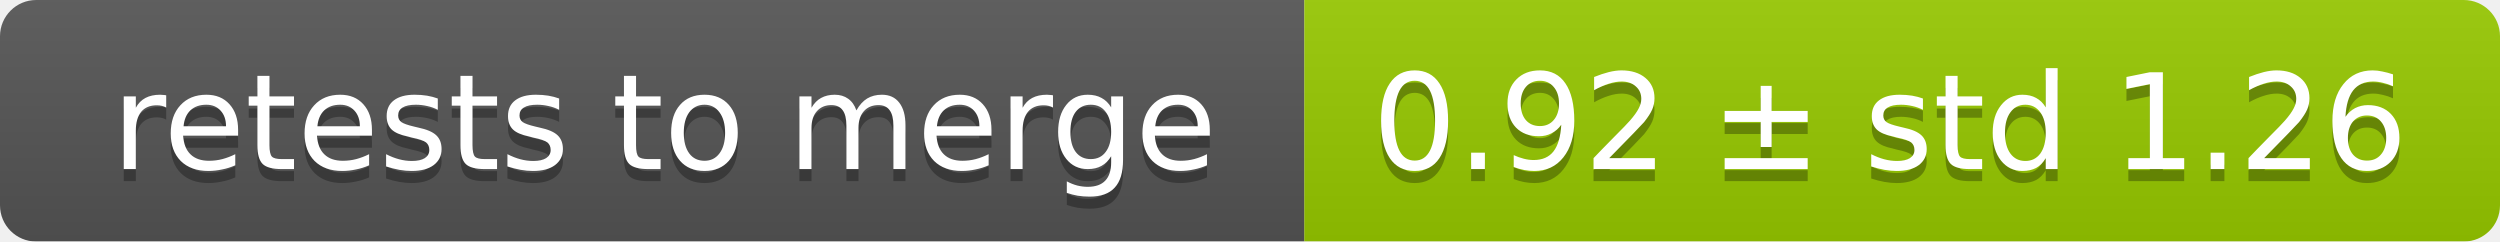
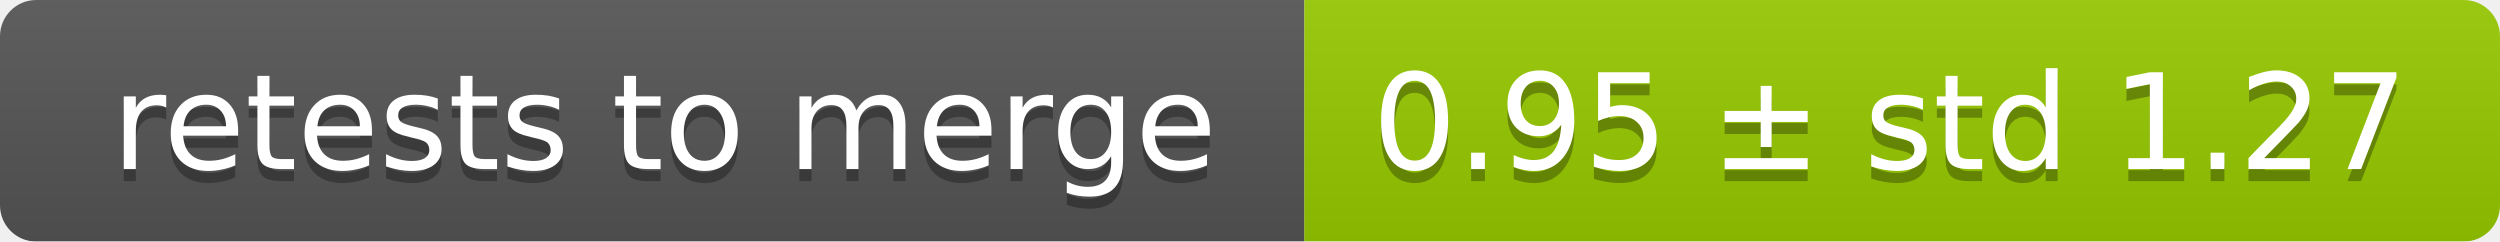
<svg xmlns="http://www.w3.org/2000/svg" width="207" height="20">
  <linearGradient id="smooth" x2="0" y2="100%">
    <stop offset="0" stop-color="#bbb" stop-opacity=".1" />
    <stop offset="1" stop-opacity=".1" />
  </linearGradient>
  <mask id="round">
    <rect width="207" height="20" rx="3" fill="#fff" />
  </mask>
  <g mask="url(#round)">
    <rect width="108" height="20" fill="#555" />
    <rect x="108" width="99" height="20" fill="#97ca00" />
    <rect width="207" height="20" fill="url(#smooth)" />
  </g>
  <g fill="#fff" text-anchor="middle" font-family="DejaVu Sans,Verdana,Geneva,sans-serif" font-size="11">
    <text x="55" y="15" fill="#010101" fill-opacity=".3">retests to merge</text>
    <text x="55" y="14">retests to merge</text>
-     <text x="156.5" y="15" fill="#010101" fill-opacity=".3">0.92 ± std 1.26</text>
-     <text x="156.5" y="14">0.92 ± std 1.26</text>
+     <text x="156.5" y="15" fill="#010101" fill-opacity=".3">0.95 ± std 1.27</text>
+     <text x="156.5" y="14">0.95 ± std 1.27</text>
  </g>
</svg>
